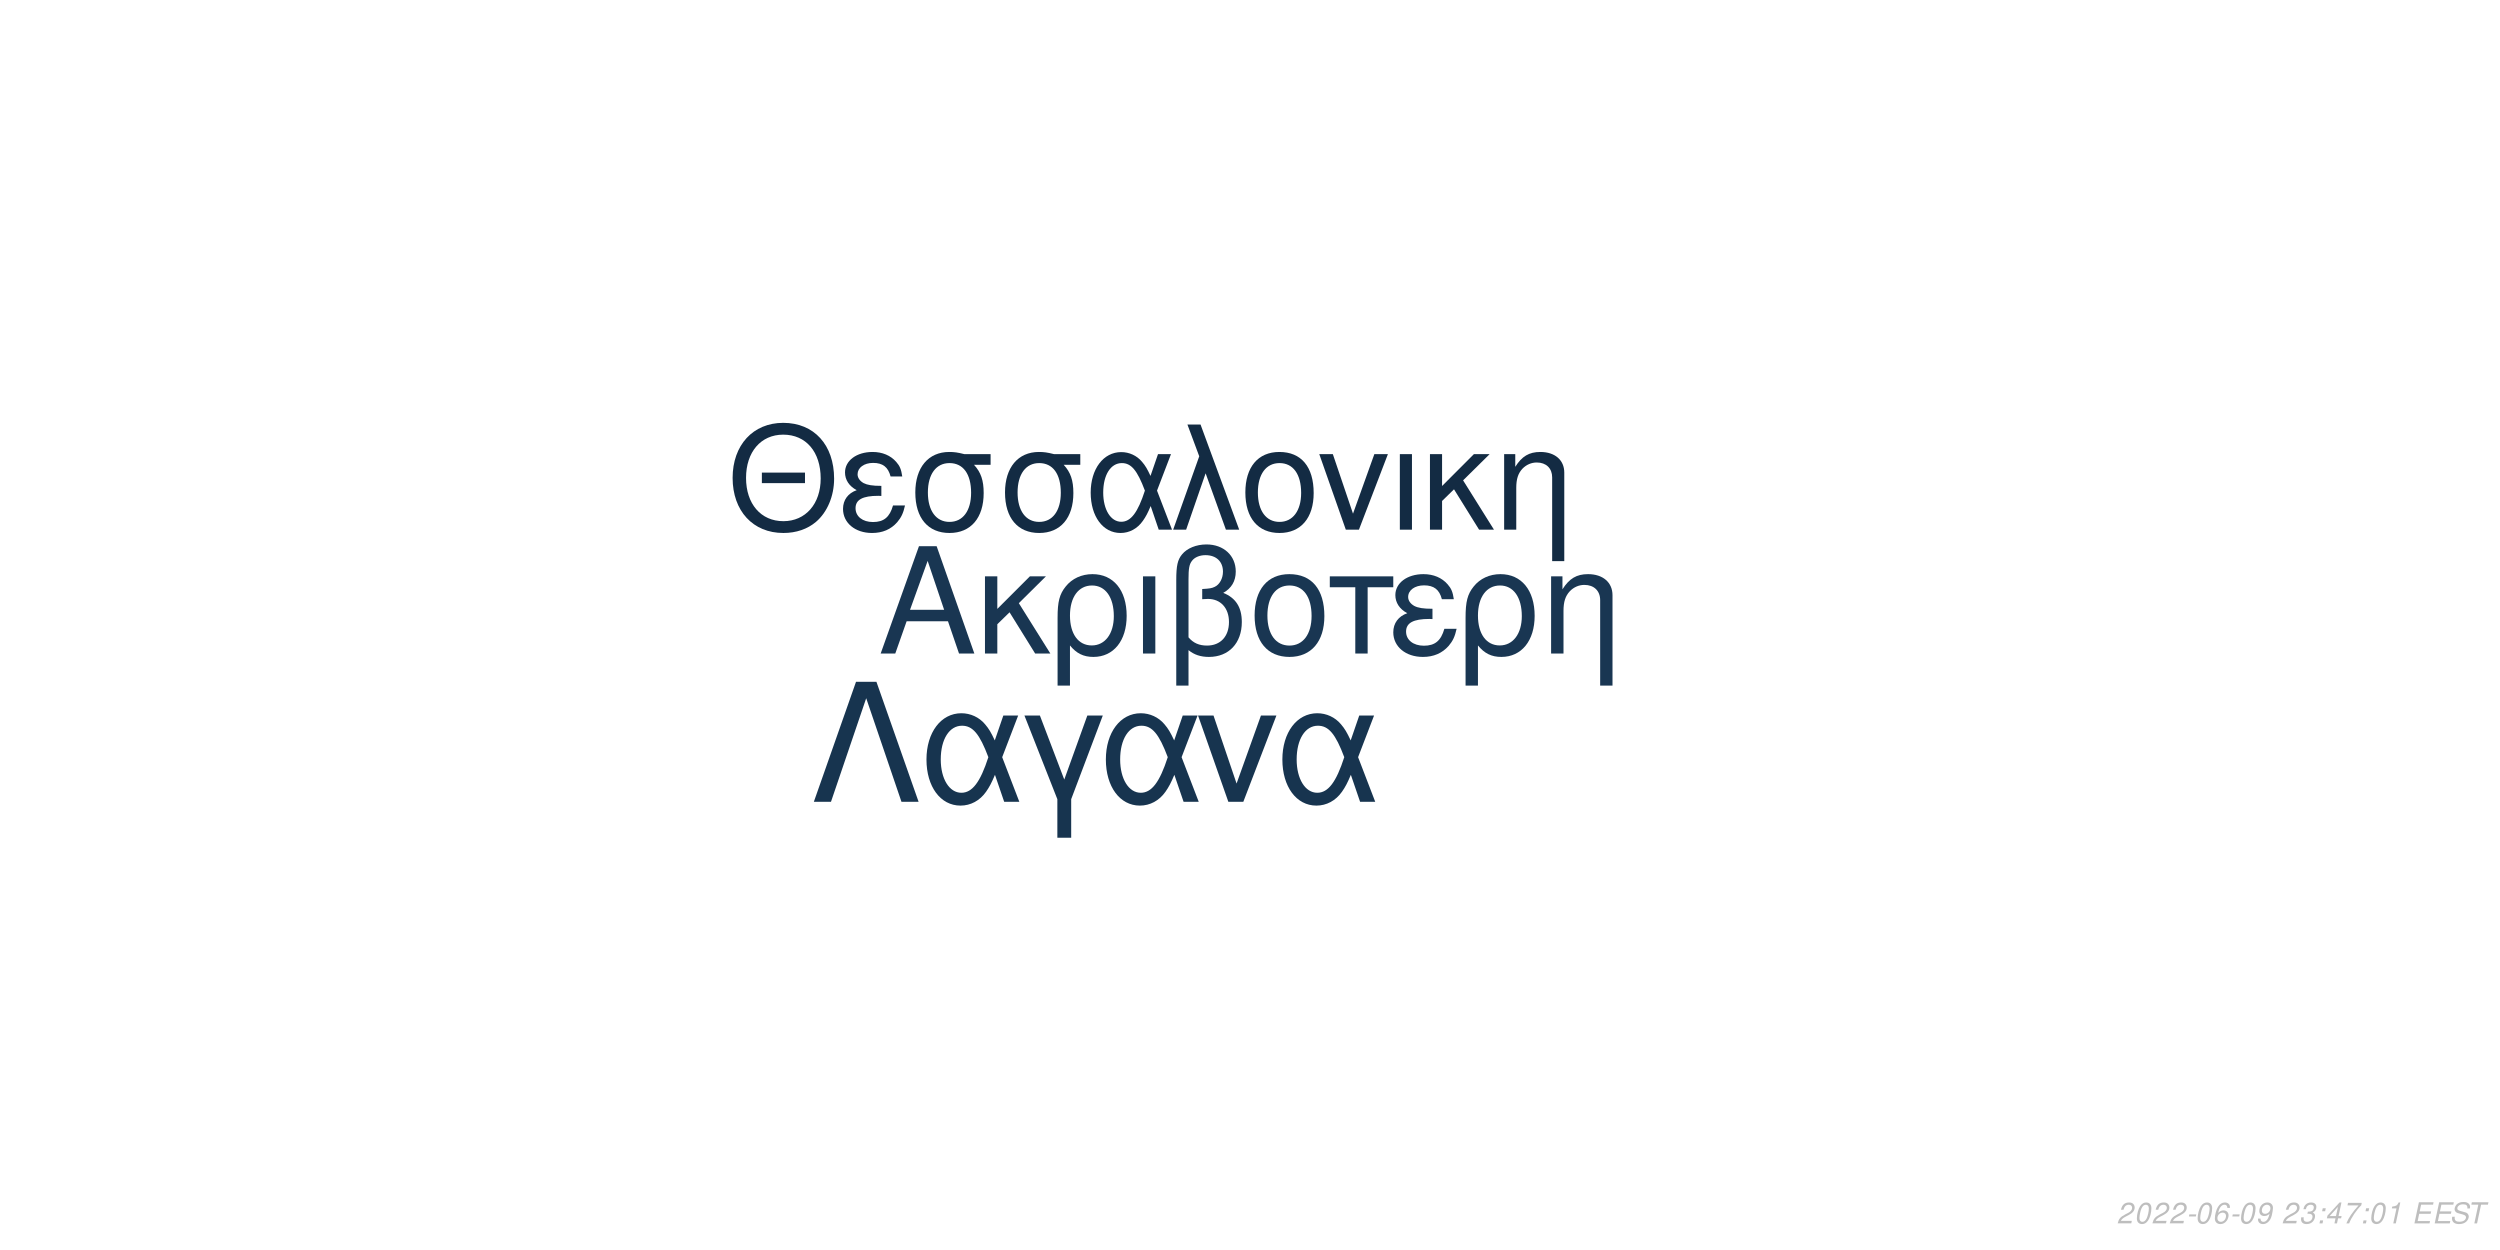
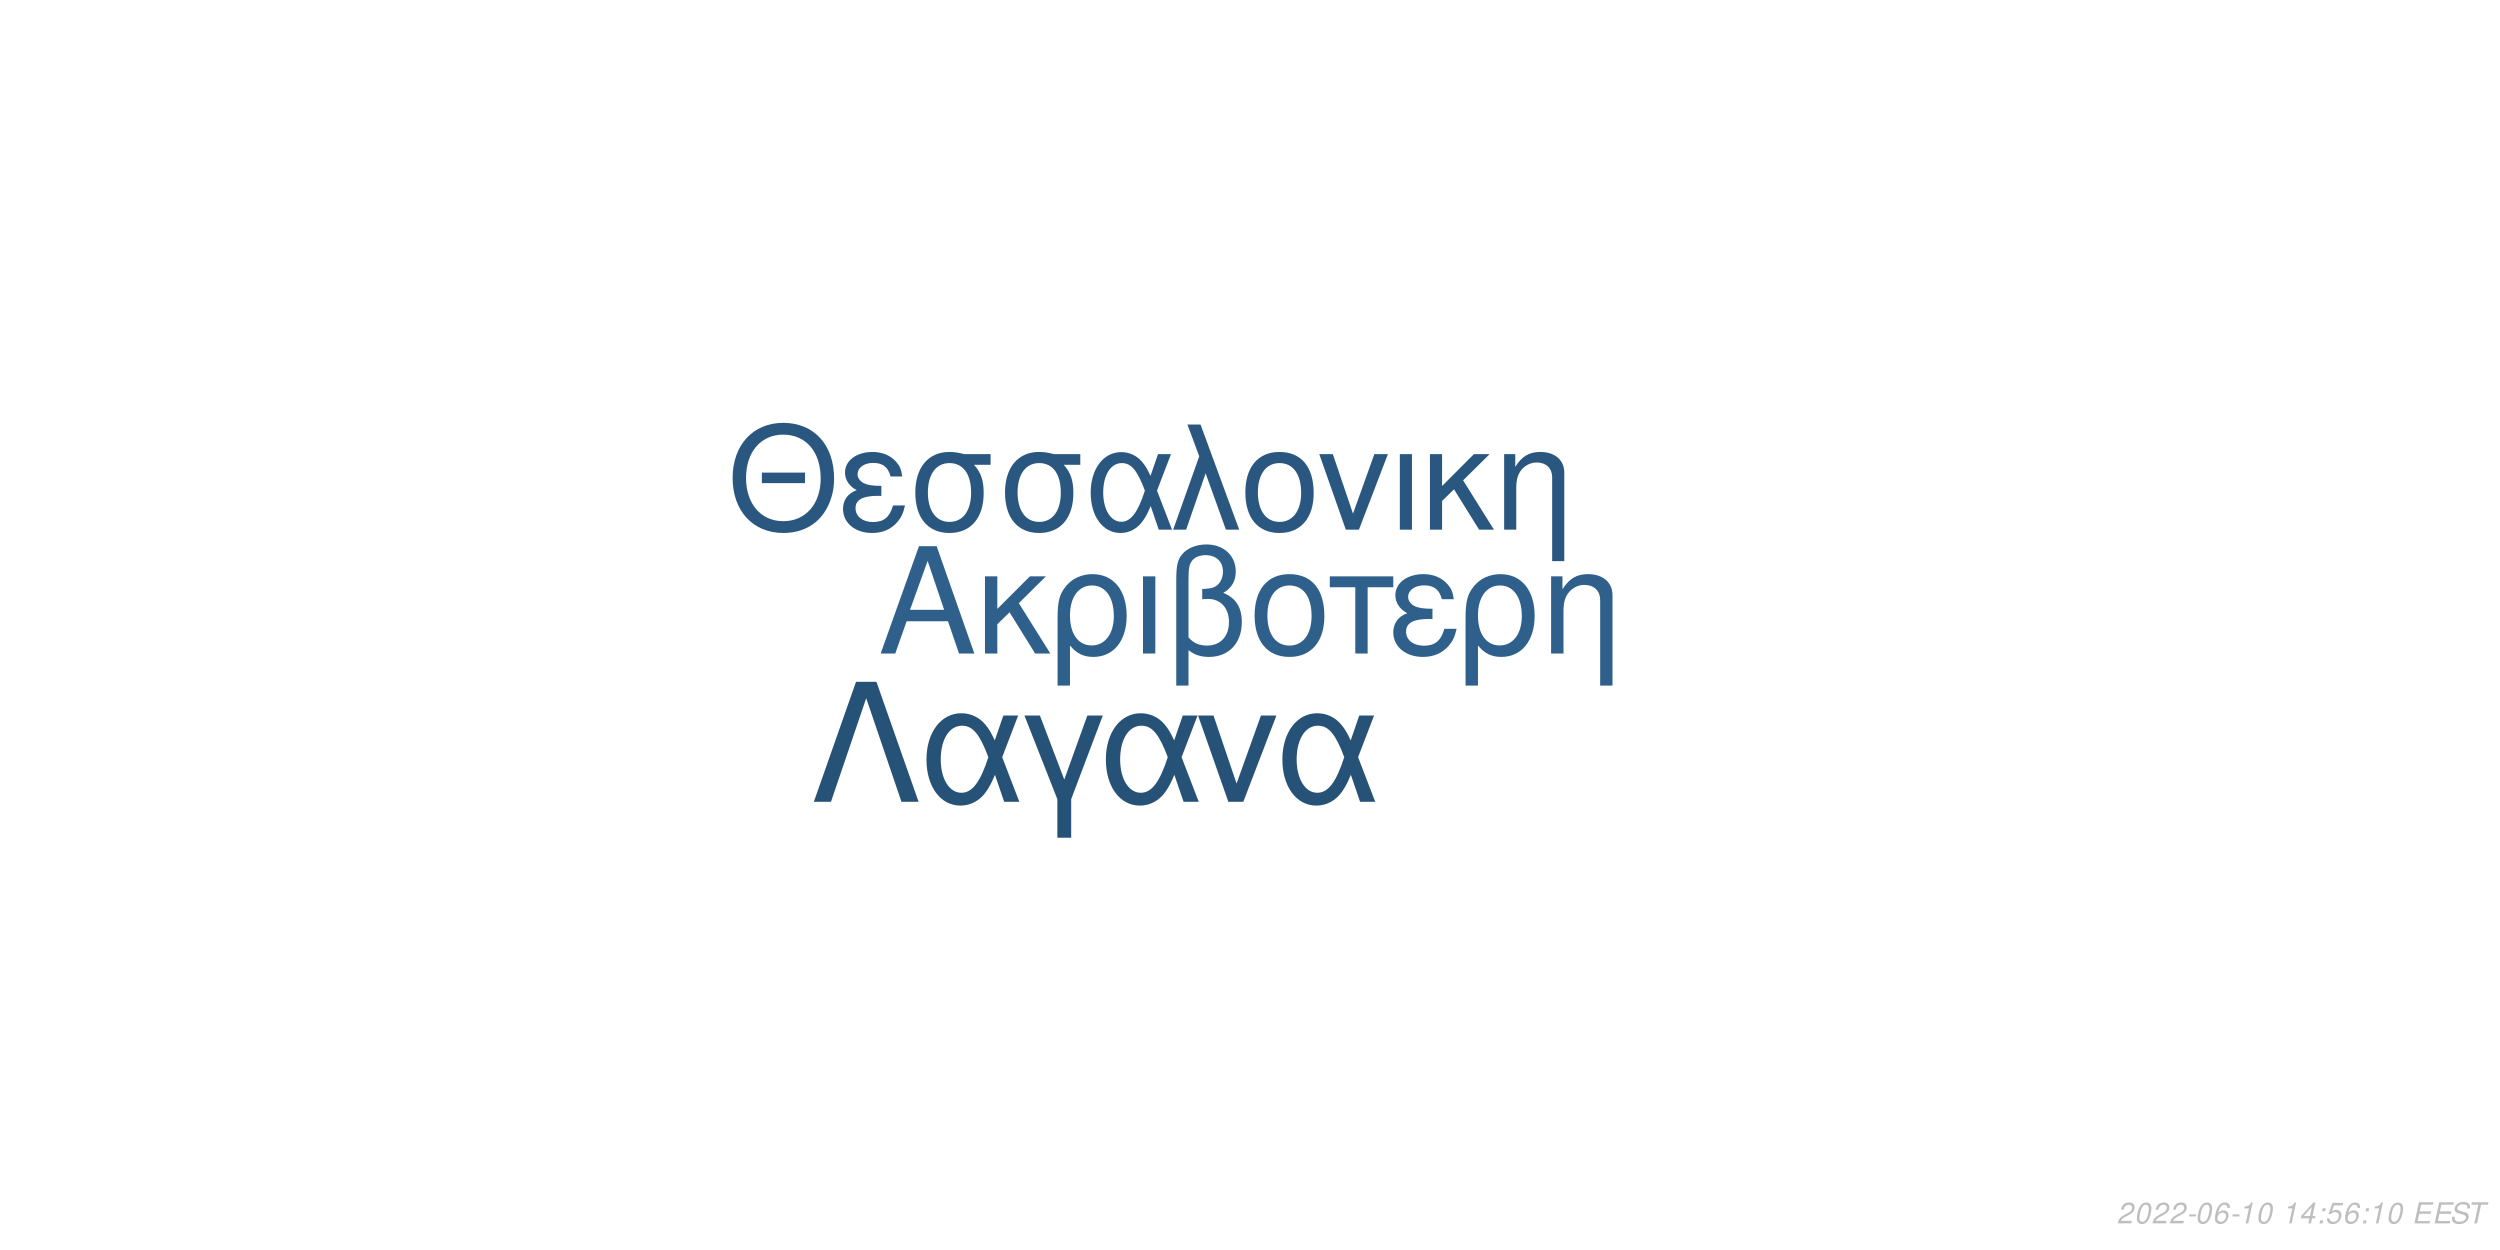
<svg xmlns="http://www.w3.org/2000/svg" xmlns:xlink="http://www.w3.org/1999/xlink" width="864pt" height="432pt" viewBox="0 0 864 432" version="1.1">
  <defs>
    <g>
      <symbol overflow="visible" id="glyph0-0">
        <path style="stroke:none;" d="" />
      </symbol>
      <symbol overflow="visible" id="glyph0-1">
        <path style="stroke:none;" d="M 24.125 -11.141 L 27.938 0 L 33.234 0 L 20.203 -37.094 L 14.094 -37.094 L 0.859 0 L 5.906 0 L 9.828 -11.141 Z M 22.797 -15.109 L 11 -15.109 L 17.094 -32.016 Z M 22.797 -15.109 " />
      </symbol>
      <symbol overflow="visible" id="glyph0-2">
        <path style="stroke:none;" d="M 7.172 -15.422 L 7.172 -26.672 L 2.906 -26.672 L 2.906 0 L 7.172 0 L 7.172 -10.125 L 11.406 -14.25 L 20.25 0 L 25.5 0 L 14.609 -17.406 L 23.969 -26.672 L 18.422 -26.672 Z M 7.172 -15.422 " />
      </symbol>
      <symbol overflow="visible" id="glyph0-3">
        <path style="stroke:none;" d="M 3 11.094 L 7.281 11.094 L 7.281 -2.797 C 9.516 -0.047 11.953 1.172 15.375 1.172 C 22.344 1.172 26.875 -4.422 26.875 -13.031 C 26.875 -21.891 22.297 -27.438 15.062 -27.438 C 11.297 -27.438 7.984 -25.906 5.797 -23.156 C 3.672 -20.516 3 -17.969 3 -12.359 Z M 14.906 -23.516 C 19.547 -23.516 22.438 -19.438 22.438 -12.922 C 22.438 -6.812 19.391 -2.797 14.812 -2.797 C 10.172 -2.797 7.281 -6.766 7.281 -13.125 C 7.281 -19.484 10.234 -23.516 14.906 -23.516 Z M 14.906 -23.516 " />
      </symbol>
      <symbol overflow="visible" id="glyph0-4">
        <path style="stroke:none;" d="M 3.516 0 L 7.781 0 L 7.781 -26.672 L 3.516 -26.672 Z M 3.516 0 " />
      </symbol>
      <symbol overflow="visible" id="glyph0-5">
        <path style="stroke:none;" d="M 4.016 11.094 L 8.25 11.094 L 8.25 -1.172 C 10.172 0.406 12.422 1.172 15.312 1.172 C 22.188 1.172 26.672 -3.609 26.672 -10.891 C 26.672 -15.984 24.578 -19.234 20.25 -20.969 C 23.109 -22.547 24.578 -25.031 24.578 -28.344 C 24.578 -33.844 20.406 -37.703 14.453 -37.703 C 10.938 -37.703 7.734 -36.391 6 -34.25 C 4.484 -32.422 4.016 -30.328 4.016 -25.391 Z M 8.25 -25.656 C 8.25 -29.359 8.5 -30.844 9.469 -32.062 C 10.375 -33.281 12.156 -34 14.094 -34 C 17.812 -34 20.156 -31.812 20.156 -28.297 C 20.156 -25.953 18.984 -23.812 17.297 -23.047 C 16.281 -22.547 15.469 -22.438 12.984 -22.297 L 12.984 -18.781 C 13.734 -18.828 14.344 -18.875 14.969 -18.875 C 19.344 -18.875 22.234 -15.719 22.234 -10.891 C 22.234 -5.906 19.281 -2.75 14.656 -2.75 C 11.953 -2.75 9.922 -3.609 8.25 -5.594 Z M 8.25 -25.656 " />
      </symbol>
      <symbol overflow="visible" id="glyph0-6">
        <path style="stroke:none;" d="M 14.094 -27.438 C 6.562 -27.438 2.094 -22.094 2.094 -13.125 C 2.094 -4.125 6.562 1.172 14.141 1.172 C 21.672 1.172 26.203 -4.172 26.203 -12.922 C 26.203 -22.188 21.828 -27.438 14.094 -27.438 Z M 14.141 -23.516 C 18.938 -23.516 21.781 -19.594 21.781 -12.984 C 21.781 -6.672 18.828 -2.75 14.141 -2.75 C 9.422 -2.75 6.516 -6.672 6.516 -13.125 C 6.516 -19.594 9.422 -23.516 14.141 -23.516 Z M 14.141 -23.516 " />
      </symbol>
      <symbol overflow="visible" id="glyph0-7">
        <path style="stroke:none;" d="M 7.891 0 L 12.156 0 L 12.156 -22.906 L 21.016 -22.906 L 21.016 -26.672 L -0.922 -26.672 L -0.922 -22.906 L 7.891 -22.906 Z M 7.891 0 " />
      </symbol>
      <symbol overflow="visible" id="glyph0-8">
        <path style="stroke:none;" d="M 14.562 -15.469 C 11.344 -15.469 9.562 -15.781 8.297 -16.438 C 6.922 -17.203 6.156 -18.328 6.156 -19.547 C 6.156 -21.891 8.453 -23.562 11.656 -23.562 C 15.062 -23.562 16.953 -22.094 17.812 -18.781 L 21.938 -18.781 C 21.578 -21.266 21.062 -22.5 19.797 -23.922 C 17.812 -26.203 14.906 -27.438 11.453 -27.438 C 5.797 -27.438 1.734 -24.375 1.734 -20.203 C 1.734 -17.609 3.156 -15.375 5.859 -13.938 C 2.797 -12.875 1.016 -10.484 1.016 -7.328 C 1.016 -2.391 5.297 1.172 11.25 1.172 C 14.969 1.172 17.906 -0.109 20.156 -2.641 C 21.578 -4.328 22.297 -5.797 22.906 -8.547 L 18.672 -8.547 C 17.5 -4.422 15.422 -2.703 11.609 -2.703 C 7.938 -2.703 5.438 -4.688 5.438 -7.578 C 5.438 -10.578 7.938 -11.953 13.484 -11.953 C 13.641 -11.953 14.094 -11.953 14.562 -11.906 Z M 14.562 -15.469 " />
      </symbol>
      <symbol overflow="visible" id="glyph0-9">
        <path style="stroke:none;" d="M 3.562 -26.672 L 3.562 0 L 7.844 0 L 7.844 -14.703 C 7.844 -17.906 8.5 -19.891 10.031 -21.531 C 11.406 -22.953 13.188 -23.719 15.062 -23.719 C 18.375 -23.719 20.516 -21.672 20.516 -18.469 L 20.516 11.094 L 24.781 11.094 L 24.781 -20.156 C 24.781 -24.578 21.469 -27.438 16.328 -27.438 C 12.359 -27.438 9.828 -25.906 7.484 -22.188 L 7.484 -26.672 Z M 3.562 -26.672 " />
      </symbol>
      <symbol overflow="visible" id="glyph1-0">
        <path style="stroke:none;" d="" />
      </symbol>
      <symbol overflow="visible" id="glyph1-1">
        <path style="stroke:none;" d="M 26.859 -19.734 L 11.953 -19.734 L 11.953 -16.094 L 26.859 -16.094 Z M 19.328 -36.922 C 8.922 -36.922 1.844 -29.25 1.844 -17.891 C 1.844 -6.484 8.875 1.141 19.391 1.141 C 23.812 1.141 27.703 -0.203 30.641 -2.688 C 34.578 -6.031 36.922 -11.656 36.922 -17.594 C 36.922 -29.297 30 -36.922 19.328 -36.922 Z M 19.328 -32.844 C 27.203 -32.844 32.281 -26.906 32.281 -17.688 C 32.281 -8.922 27.062 -2.938 19.391 -2.938 C 11.609 -2.938 6.484 -8.922 6.484 -17.891 C 6.484 -26.859 11.609 -32.844 19.328 -32.844 Z M 19.328 -32.844 " />
      </symbol>
      <symbol overflow="visible" id="glyph1-2">
        <path style="stroke:none;" d="M 14.25 -15.141 C 11.109 -15.141 9.375 -15.453 8.125 -16.094 C 6.781 -16.844 6.031 -17.938 6.031 -19.141 C 6.031 -21.422 8.266 -23.078 11.406 -23.078 C 14.75 -23.078 16.594 -21.625 17.438 -18.391 L 21.469 -18.391 C 21.125 -20.828 20.625 -22.031 19.391 -23.422 C 17.438 -25.656 14.594 -26.859 11.219 -26.859 C 5.688 -26.859 1.688 -23.875 1.688 -19.781 C 1.688 -17.234 3.094 -15.047 5.734 -13.656 C 2.734 -12.609 1 -10.266 1 -7.172 C 1 -2.344 5.188 1.141 11.016 1.141 C 14.656 1.141 17.547 -0.094 19.734 -2.594 C 21.125 -4.234 21.828 -5.688 22.422 -8.375 L 18.281 -8.375 C 17.141 -4.328 15.094 -2.641 11.359 -2.641 C 7.766 -2.641 5.328 -4.578 5.328 -7.422 C 5.328 -10.359 7.766 -11.703 13.203 -11.703 C 13.359 -11.703 13.797 -11.703 14.25 -11.656 Z M 14.25 -15.141 " />
      </symbol>
      <symbol overflow="visible" id="glyph1-3">
        <path style="stroke:none;" d="M 29 -26.109 L 19.938 -26.109 C 17.594 -26.703 16.438 -26.859 14.703 -26.859 C 7.469 -26.859 2.984 -21.469 2.984 -12.859 C 2.984 -4.031 7.375 1.141 14.797 1.141 C 22.172 1.141 26.609 -4.078 26.609 -12.656 C 26.609 -17.047 25.656 -19.828 23.266 -22.422 L 29 -22.422 Z M 14.797 -23.016 C 19.531 -23.016 22.266 -19.234 22.266 -12.75 C 22.266 -6.531 19.438 -2.688 14.797 -2.688 C 10.172 -2.688 7.328 -6.531 7.328 -12.859 C 7.328 -19.188 10.172 -23.016 14.797 -23.016 Z M 14.797 -23.016 " />
      </symbol>
      <symbol overflow="visible" id="glyph1-4">
        <path style="stroke:none;" d="M 29.344 -26.109 L 24.859 -26.109 L 22.266 -18.578 C 21.125 -21.031 20.484 -22.125 19.328 -23.469 C 17.547 -25.609 14.906 -26.812 12.156 -26.812 C 5.984 -26.812 1.594 -20.984 1.594 -12.812 C 1.594 -4.578 5.828 1.141 11.906 1.141 C 14.953 1.141 17.734 -0.344 19.625 -3.047 C 20.672 -4.531 21.281 -5.688 22.328 -8.172 L 25.109 0 L 29.703 0 L 24.516 -13.5 Z M 20.328 -13.5 C 17.891 -5.922 15.453 -2.734 12.156 -2.734 C 8.516 -2.734 5.922 -6.922 5.922 -12.812 C 5.922 -18.938 8.516 -23.016 12.359 -23.016 C 15.594 -23.016 17.688 -20.531 20.328 -13.5 Z M 20.328 -13.5 " />
      </symbol>
      <symbol overflow="visible" id="glyph1-5">
        <path style="stroke:none;" d="M 1.094 0 L 5.578 0 L 12.312 -19.484 L 19.328 0 L 23.922 0 L 10.562 -36.328 L 6.031 -36.328 L 10.109 -25.359 Z M 1.094 0 " />
      </symbol>
      <symbol overflow="visible" id="glyph1-6">
        <path style="stroke:none;" d="M 13.797 -26.859 C 6.422 -26.859 2.047 -21.625 2.047 -12.859 C 2.047 -4.031 6.422 1.141 13.859 1.141 C 21.234 1.141 25.656 -4.078 25.656 -12.656 C 25.656 -21.719 21.375 -26.859 13.797 -26.859 Z M 13.859 -23.016 C 18.531 -23.016 21.328 -19.188 21.328 -12.703 C 21.328 -6.531 18.438 -2.688 13.859 -2.688 C 9.219 -2.688 6.375 -6.531 6.375 -12.859 C 6.375 -19.188 9.219 -23.016 13.859 -23.016 Z M 13.859 -23.016 " />
      </symbol>
      <symbol overflow="visible" id="glyph1-7">
        <path style="stroke:none;" d="M 14.297 0 L 24.312 -26.109 L 19.625 -26.109 L 12.25 -5.531 L 5.281 -26.109 L 0.594 -26.109 L 9.766 0 Z M 14.297 0 " />
      </symbol>
      <symbol overflow="visible" id="glyph1-8">
        <path style="stroke:none;" d="M 3.438 0 L 7.625 0 L 7.625 -26.109 L 3.438 -26.109 Z M 3.438 0 " />
      </symbol>
      <symbol overflow="visible" id="glyph1-9">
        <path style="stroke:none;" d="M 7.031 -15.094 L 7.031 -26.109 L 2.844 -26.109 L 2.844 0 L 7.031 0 L 7.031 -9.922 L 11.156 -13.953 L 19.828 0 L 24.969 0 L 14.297 -17.047 L 23.469 -26.109 L 18.031 -26.109 Z M 7.031 -15.094 " />
      </symbol>
      <symbol overflow="visible" id="glyph1-10">
        <path style="stroke:none;" d="M 3.484 -26.109 L 3.484 0 L 7.672 0 L 7.672 -14.406 C 7.672 -17.547 8.328 -19.484 9.812 -21.078 C 11.156 -22.469 12.906 -23.219 14.75 -23.219 C 17.984 -23.219 20.078 -21.234 20.078 -18.094 L 20.078 10.859 L 24.266 10.859 L 24.266 -19.734 C 24.266 -24.062 21.031 -26.859 16 -26.859 C 12.109 -26.859 9.609 -25.359 7.328 -21.719 L 7.328 -26.109 Z M 3.484 -26.109 " />
      </symbol>
      <symbol overflow="visible" id="glyph2-0">
        <path style="stroke:none;" d="" />
      </symbol>
      <symbol overflow="visible" id="glyph2-1">
        <path style="stroke:none;" d="M 22.531 -41.484 L 15.484 -41.484 L 0.906 0 L 6.828 0 L 19 -35.797 L 31.188 0 L 37.109 0 Z M 22.531 -41.484 " />
      </symbol>
      <symbol overflow="visible" id="glyph2-2">
        <path style="stroke:none;" d="M 33.516 -29.812 L 28.391 -29.812 L 25.438 -21.219 C 24.125 -24.016 23.391 -25.266 22.078 -26.797 C 20.031 -29.25 17.016 -30.609 13.891 -30.609 C 6.828 -30.609 1.828 -23.953 1.828 -14.625 C 1.828 -5.234 6.656 1.312 13.594 1.312 C 17.078 1.312 20.266 -0.391 22.422 -3.469 C 23.609 -5.172 24.297 -6.484 25.5 -9.328 L 28.688 0 L 33.922 0 L 28 -15.422 Z M 23.219 -15.422 C 20.422 -6.766 17.641 -3.125 13.891 -3.125 C 9.734 -3.125 6.766 -7.906 6.766 -14.625 C 6.766 -21.625 9.734 -26.297 14.109 -26.297 C 17.812 -26.297 20.203 -23.453 23.219 -15.422 Z M 23.219 -15.422 " />
      </symbol>
      <symbol overflow="visible" id="glyph2-3">
        <path style="stroke:none;" d="M 12.062 12.406 L 16.844 12.406 L 16.844 -0.906 L 27.766 -29.812 L 22.422 -29.812 L 14.453 -7.688 L 6.031 -29.812 L 0.688 -29.812 L 12.062 -0.906 Z M 12.062 12.406 " />
      </symbol>
      <symbol overflow="visible" id="glyph2-4">
        <path style="stroke:none;" d="M 16.328 0 L 27.766 -29.812 L 22.422 -29.812 L 14 -6.312 L 6.031 -29.812 L 0.688 -29.812 L 11.156 0 Z M 16.328 0 " />
      </symbol>
      <symbol overflow="visible" id="glyph3-0">
        <path style="stroke:none;" d="" />
      </symbol>
      <symbol overflow="visible" id="glyph3-1">
        <path style="stroke:none;" d="M 5.234 -0.875 L 1.469 -0.875 C 1.641 -1.375 2.203 -1.891 3.109 -2.344 L 4.234 -2.938 C 5.562 -3.625 6.219 -4.469 6.219 -5.484 C 6.219 -5.938 6.062 -6.359 5.797 -6.656 C 5.469 -7.047 4.984 -7.234 4.312 -7.234 C 2.766 -7.234 1.891 -6.453 1.484 -4.734 L 2.375 -4.734 C 2.484 -5.188 2.609 -5.484 2.797 -5.75 C 3.094 -6.203 3.609 -6.453 4.188 -6.453 C 4.891 -6.453 5.344 -6.031 5.344 -5.375 C 5.344 -4.703 4.859 -4.094 4.016 -3.656 L 2.984 -3.125 C 1.234 -2.188 0.797 -1.656 0.344 -0.016 L 5.047 -0.016 Z M 5.234 -0.875 " />
      </symbol>
      <symbol overflow="visible" id="glyph3-2">
        <path style="stroke:none;" d="M 4.203 -7.234 C 3.375 -7.234 2.688 -6.812 2.125 -5.984 C 1.484 -5.047 0.984 -3.188 0.984 -1.734 C 0.984 -1.109 1.172 -0.562 1.484 -0.266 C 1.797 0.047 2.281 0.234 2.766 0.234 C 3.625 0.234 4.281 -0.156 4.859 -1.016 C 5.516 -1.953 6 -3.797 6 -5.266 C 6 -6.5 5.328 -7.234 4.203 -7.234 Z M 4.094 -6.453 C 4.734 -6.453 5.125 -5.984 5.125 -5.156 C 5.125 -4.203 4.781 -2.625 4.406 -1.812 C 3.984 -0.938 3.516 -0.547 2.875 -0.547 C 2.25 -0.547 1.875 -1.031 1.875 -1.828 C 1.875 -2.797 2.203 -4.344 2.594 -5.203 C 2.984 -6.047 3.453 -6.453 4.094 -6.453 Z M 4.094 -6.453 " />
      </symbol>
      <symbol overflow="visible" id="glyph3-3">
        <path style="stroke:none;" d="M 3.516 -3.125 L 1.125 -3.125 L 0.969 -2.406 L 3.359 -2.406 Z M 3.516 -3.125 " />
      </symbol>
      <symbol overflow="visible" id="glyph3-4">
        <path style="stroke:none;" d="M 6.125 -5.344 L 6.141 -5.625 C 6.141 -6.609 5.453 -7.234 4.391 -7.234 C 3.438 -7.234 2.641 -6.719 2.016 -5.703 C 1.422 -4.781 0.938 -2.953 0.938 -1.688 C 0.938 -0.516 1.688 0.234 2.859 0.234 C 3.703 0.234 4.438 -0.156 5 -0.875 C 5.406 -1.422 5.672 -2.156 5.672 -2.766 C 5.672 -3.812 4.969 -4.5 3.906 -4.5 C 3.234 -4.5 2.672 -4.234 2.094 -3.625 C 2.406 -5.375 3.234 -6.453 4.25 -6.453 C 4.703 -6.453 5.062 -6.234 5.172 -5.844 C 5.203 -5.719 5.234 -5.578 5.25 -5.344 Z M 3.656 -3.734 C 4.344 -3.734 4.797 -3.281 4.797 -2.625 C 4.797 -1.469 3.984 -0.547 2.984 -0.547 C 2.297 -0.547 1.812 -1.047 1.812 -1.766 C 1.812 -2.859 2.625 -3.734 3.656 -3.734 Z M 3.656 -3.734 " />
      </symbol>
      <symbol overflow="visible" id="glyph3-5">
-         <path style="stroke:none;" d="M 0.844 -1.656 C 0.844 -1.547 0.844 -1.438 0.844 -1.375 C 0.844 -0.406 1.531 0.234 2.578 0.234 C 3.203 0.234 3.766 0.016 4.297 -0.438 C 4.938 -1 5.312 -1.656 5.594 -2.719 C 5.844 -3.672 6.016 -4.766 6.016 -5.375 C 6.016 -5.844 5.844 -6.328 5.547 -6.656 C 5.203 -7.031 4.703 -7.234 4.062 -7.234 C 2.516 -7.234 1.297 -5.938 1.297 -4.266 C 1.297 -3.203 1.984 -2.547 3.047 -2.547 C 3.484 -2.547 3.953 -2.672 4.281 -2.891 C 4.406 -2.984 4.547 -3.078 4.828 -3.344 C 4.438 -1.484 3.703 -0.547 2.703 -0.547 C 2.109 -0.547 1.719 -0.938 1.719 -1.547 L 1.719 -1.656 Z M 3.953 -6.453 C 4.625 -6.453 5.141 -5.953 5.141 -5.281 C 5.141 -4.188 4.312 -3.312 3.297 -3.312 C 2.594 -3.312 2.172 -3.734 2.172 -4.453 C 2.172 -5.562 2.984 -6.453 3.953 -6.453 Z M 3.953 -6.453 " />
+         <path style="stroke:none;" d="M 3.703 -5.188 L 2.594 0 L 3.469 0 L 5.016 -7.234 L 4.438 -7.234 C 3.906 -6.156 3.688 -6.016 2.234 -5.812 L 2.109 -5.188 Z M 3.703 -5.188 " />
      </symbol>
      <symbol overflow="visible" id="glyph3-6">
        <path style="stroke:none;" d="" />
      </symbol>
      <symbol overflow="visible" id="glyph3-7">
-         <path style="stroke:none;" d="M 2.922 -3.312 C 3.125 -3.344 3.234 -3.344 3.375 -3.344 C 4.203 -3.344 4.688 -3 4.688 -2.406 C 4.688 -1.312 3.906 -0.547 2.781 -0.547 C 2.047 -0.547 1.594 -0.938 1.594 -1.562 C 1.594 -1.719 1.609 -1.844 1.656 -2.094 L 0.766 -2.094 C 0.734 -1.797 0.719 -1.641 0.719 -1.469 C 0.719 -0.375 1.406 0.234 2.641 0.234 C 3.547 0.234 4.297 -0.078 4.812 -0.656 C 5.266 -1.156 5.562 -1.875 5.562 -2.547 C 5.562 -3.125 5.344 -3.453 4.797 -3.734 C 5.641 -4.234 6.016 -4.844 6.016 -5.734 C 6.016 -6.656 5.312 -7.234 4.203 -7.234 C 3.375 -7.234 2.672 -6.938 2.188 -6.375 C 1.891 -6.031 1.703 -5.641 1.516 -4.906 L 2.391 -4.906 C 2.5 -5.359 2.594 -5.594 2.734 -5.812 C 3.047 -6.234 3.516 -6.453 4.078 -6.453 C 4.734 -6.453 5.141 -6.125 5.141 -5.578 C 5.141 -5.188 5.016 -4.797 4.797 -4.547 C 4.516 -4.234 4 -4.062 3.266 -4.062 L 3.078 -4.062 Z M 2.922 -3.312 " />
+         <path style="stroke:none;" d="M 3.625 -1.75 L 3.266 0 L 4.141 0 L 4.516 -1.75 L 5.562 -1.75 L 5.734 -2.531 L 4.688 -2.531 L 5.688 -7.234 L 5.016 -7.234 L 0.844 -2.672 L 0.641 -1.75 Z M 3.797 -2.531 L 1.594 -2.531 L 4.469 -5.703 Z M 3.797 -2.531 " />
      </symbol>
      <symbol overflow="visible" id="glyph3-8">
        <path style="stroke:none;" d="M 2.359 -1.031 L 1.312 -1.031 L 1.094 0 L 2.141 0 Z M 3.266 -5.234 L 2.219 -5.234 L 2 -4.203 L 3.047 -4.203 Z M 3.266 -5.234 " />
      </symbol>
      <symbol overflow="visible" id="glyph3-9">
-         <path style="stroke:none;" d="M 3.625 -1.75 L 3.266 0 L 4.141 0 L 4.516 -1.75 L 5.562 -1.75 L 5.734 -2.531 L 4.688 -2.531 L 5.688 -7.234 L 5.016 -7.234 L 0.844 -2.672 L 0.641 -1.75 Z M 3.797 -2.531 L 1.594 -2.531 L 4.469 -5.703 Z M 3.797 -2.531 " />
+         <path style="stroke:none;" d="M 6.297 -7.094 L 2.594 -7.094 L 1.234 -3.234 L 2.047 -3.234 C 2.656 -3.766 2.938 -3.906 3.531 -3.906 C 4.328 -3.906 4.797 -3.453 4.797 -2.688 C 4.797 -1.438 3.969 -0.547 2.828 -0.547 C 2.031 -0.547 1.609 -0.938 1.578 -1.734 L 0.703 -1.734 L 0.703 -1.516 C 0.703 -0.938 0.844 -0.547 1.188 -0.266 C 1.562 0.062 2.078 0.234 2.703 0.234 C 3.656 0.234 4.391 -0.156 4.984 -0.922 C 5.422 -1.5 5.672 -2.234 5.672 -2.953 C 5.672 -4 4.938 -4.672 3.812 -4.672 C 3.328 -4.672 2.906 -4.547 2.406 -4.234 L 3.109 -6.219 L 6.109 -6.219 Z M 6.297 -7.094 " />
      </symbol>
      <symbol overflow="visible" id="glyph3-10">
-         <path style="stroke:none;" d="M 6.703 -7.094 L 1.953 -7.094 L 1.766 -6.219 L 5.594 -6.219 C 3.344 -3.688 2.266 -2.109 1.375 0 L 2.344 0 C 3.031 -1.906 4.828 -4.594 6.547 -6.281 Z M 6.703 -7.094 " />
+         <path style="stroke:none;" d="M 2.547 -3.312 L 6.5 -3.312 L 6.688 -4.141 L 2.719 -4.141 L 3.219 -6.469 L 7.344 -6.469 L 7.516 -7.297 L 2.453 -7.297 L 0.906 0 L 6.125 0 L 6.297 -0.812 L 2.016 -0.812 Z M 2.547 -3.312 " />
      </symbol>
      <symbol overflow="visible" id="glyph3-11">
-         <path style="stroke:none;" d="M 3.703 -5.188 L 2.594 0 L 3.469 0 L 5.016 -7.234 L 4.438 -7.234 C 3.906 -6.156 3.688 -6.016 2.234 -5.812 L 2.109 -5.188 Z M 3.703 -5.188 " />
+         <path style="stroke:none;" d="M 7.062 -5.156 C 7.125 -5.438 7.141 -5.562 7.141 -5.703 C 7.141 -6.156 6.938 -6.594 6.594 -6.891 C 6.188 -7.25 5.656 -7.406 4.875 -7.406 C 3.844 -7.406 3.047 -7.125 2.5 -6.562 C 2.094 -6.141 1.781 -5.438 1.781 -4.922 C 1.781 -4.297 2.219 -3.766 2.891 -3.562 L 4.594 -3.094 C 5.406 -2.859 5.734 -2.578 5.734 -2.094 C 5.734 -1.781 5.547 -1.406 5.266 -1.141 C 4.844 -0.766 4.266 -0.578 3.453 -0.578 C 2.328 -0.578 1.812 -0.984 1.812 -1.906 C 1.812 -2.047 1.812 -2.125 1.844 -2.312 L 0.984 -2.312 C 0.906 -2.062 0.891 -1.906 0.891 -1.688 C 0.891 -0.484 1.797 0.234 3.297 0.234 C 4.359 0.234 5.234 -0.062 5.812 -0.609 C 6.344 -1.078 6.688 -1.797 6.688 -2.375 C 6.688 -2.641 6.609 -2.906 6.453 -3.156 C 6.234 -3.5 5.938 -3.703 5.469 -3.828 L 3.75 -4.312 C 2.984 -4.547 2.734 -4.734 2.734 -5.188 C 2.734 -5.547 2.875 -5.844 3.188 -6.109 C 3.547 -6.438 4.031 -6.594 4.703 -6.594 C 5.266 -6.594 5.688 -6.484 5.906 -6.297 C 6.094 -6.125 6.219 -5.797 6.219 -5.516 C 6.219 -5.422 6.203 -5.344 6.188 -5.156 Z M 7.062 -5.156 " />
      </symbol>
      <symbol overflow="visible" id="glyph3-12">
-         <path style="stroke:none;" d="M 2.547 -3.312 L 6.5 -3.312 L 6.688 -4.141 L 2.719 -4.141 L 3.219 -6.469 L 7.344 -6.469 L 7.516 -7.297 L 2.453 -7.297 L 0.906 0 L 6.125 0 L 6.297 -0.812 L 2.016 -0.812 Z M 2.547 -3.312 " />
-       </symbol>
-       <symbol overflow="visible" id="glyph3-13">
-         <path style="stroke:none;" d="M 7.062 -5.156 C 7.125 -5.438 7.141 -5.562 7.141 -5.703 C 7.141 -6.156 6.938 -6.594 6.594 -6.891 C 6.188 -7.25 5.656 -7.406 4.875 -7.406 C 3.844 -7.406 3.047 -7.125 2.5 -6.562 C 2.094 -6.141 1.781 -5.438 1.781 -4.922 C 1.781 -4.297 2.219 -3.766 2.891 -3.562 L 4.594 -3.094 C 5.406 -2.859 5.734 -2.578 5.734 -2.094 C 5.734 -1.781 5.547 -1.406 5.266 -1.141 C 4.844 -0.766 4.266 -0.578 3.453 -0.578 C 2.328 -0.578 1.812 -0.984 1.812 -1.906 C 1.812 -2.047 1.812 -2.125 1.844 -2.312 L 0.984 -2.312 C 0.906 -2.062 0.891 -1.906 0.891 -1.688 C 0.891 -0.484 1.797 0.234 3.297 0.234 C 4.359 0.234 5.234 -0.062 5.812 -0.609 C 6.344 -1.078 6.688 -1.797 6.688 -2.375 C 6.688 -2.641 6.609 -2.906 6.453 -3.156 C 6.234 -3.5 5.938 -3.703 5.469 -3.828 L 3.75 -4.312 C 2.984 -4.547 2.734 -4.734 2.734 -5.188 C 2.734 -5.547 2.875 -5.844 3.188 -6.109 C 3.547 -6.438 4.031 -6.594 4.703 -6.594 C 5.266 -6.594 5.688 -6.484 5.906 -6.297 C 6.094 -6.125 6.219 -5.797 6.219 -5.516 C 6.219 -5.422 6.203 -5.344 6.188 -5.156 Z M 7.062 -5.156 " />
-       </symbol>
-       <symbol overflow="visible" id="glyph3-14">
        <path style="stroke:none;" d="M 4.938 -6.469 L 7.312 -6.469 L 7.484 -7.297 L 1.75 -7.297 L 1.578 -6.469 L 3.984 -6.469 L 2.609 0 L 3.547 0 Z M 4.938 -6.469 " />
      </symbol>
    </g>
  </defs>
  <g id="surface1">
    <rect x="0" y="0" width="864" height="432" style="fill:rgb(100%,100%,100%);fill-opacity:1;stroke:none;" />
-     <g style="fill:rgb(9.804%,21.176%,32.157%);fill-opacity:1;">
+     <g style="fill:rgb(18.039%,37.647%,54.51%);fill-opacity:1;">
      <use xlink:href="#glyph0-1" x="303.5" y="225.861" />
      <use xlink:href="#glyph0-2" x="337.5" y="225.861" />
      <use xlink:href="#glyph0-3" x="362.5" y="225.861" />
      <use xlink:href="#glyph0-4" x="391.5" y="225.861" />
      <use xlink:href="#glyph0-5" x="402.5" y="225.861" />
      <use xlink:href="#glyph0-6" x="431.5" y="225.861" />
      <use xlink:href="#glyph0-7" x="460.5" y="225.861" />
      <use xlink:href="#glyph0-8" x="480.5" y="225.861" />
      <use xlink:href="#glyph0-3" x="503.5" y="225.861" />
      <use xlink:href="#glyph0-9" x="532.5" y="225.861" />
    </g>
-     <g style="fill:rgb(7.451%,16.863%,26.275%);fill-opacity:1;">
+     <g style="fill:rgb(16.078%,34.118%,49.804%);fill-opacity:1;">
      <use xlink:href="#glyph1-1" x="251.348" y="183.058" />
      <use xlink:href="#glyph1-2" x="290.348" y="183.058" />
      <use xlink:href="#glyph1-3" x="313.348" y="183.058" />
      <use xlink:href="#glyph1-3" x="344.348" y="183.058" />
      <use xlink:href="#glyph1-4" x="375.348" y="183.058" />
      <use xlink:href="#glyph1-5" x="404.348" y="183.058" />
      <use xlink:href="#glyph1-6" x="428.348" y="183.058" />
      <use xlink:href="#glyph1-7" x="455.348" y="183.058" />
      <use xlink:href="#glyph1-8" x="480.348" y="183.058" />
      <use xlink:href="#glyph1-9" x="491.348" y="183.058" />
      <use xlink:href="#glyph1-10" x="516.348" y="183.058" />
    </g>
-     <g style="fill:rgb(9.02%,20.392%,30.98%);fill-opacity:1;">
+     <g style="fill:rgb(15.294%,32.157%,46.667%);fill-opacity:1;">
      <use xlink:href="#glyph2-1" x="280.359" y="277.105" />
      <use xlink:href="#glyph2-2" x="318.359" y="277.105" />
      <use xlink:href="#glyph2-3" x="353.359" y="277.105" />
      <use xlink:href="#glyph2-2" x="380.359" y="277.105" />
      <use xlink:href="#glyph2-4" x="413.359" y="277.105" />
      <use xlink:href="#glyph2-2" x="441.359" y="277.105" />
    </g>
    <g style="fill:rgb(74.51%,74.51%,74.51%);fill-opacity:1;">
      <use xlink:href="#glyph3-1" x="731.52" y="422.81" />
      <use xlink:href="#glyph3-2" x="737.52" y="422.81" />
      <use xlink:href="#glyph3-1" x="743.52" y="422.81" />
      <use xlink:href="#glyph3-1" x="749.52" y="422.81" />
      <use xlink:href="#glyph3-3" x="755.52" y="422.81" />
      <use xlink:href="#glyph3-2" x="758.52" y="422.81" />
      <use xlink:href="#glyph3-4" x="764.52" y="422.81" />
      <use xlink:href="#glyph3-3" x="770.52" y="422.81" />
-       <use xlink:href="#glyph3-2" x="773.52" y="422.81" />
-       <use xlink:href="#glyph3-5" x="779.52" y="422.81" />
+       <use xlink:href="#glyph3-5" x="773.52" y="422.81" />
+       <use xlink:href="#glyph3-2" x="779.52" y="422.81" />
      <use xlink:href="#glyph3-6" x="785.52" y="422.81" />
-       <use xlink:href="#glyph3-1" x="788.52" y="422.81" />
+       <use xlink:href="#glyph3-5" x="788.52" y="422.81" />
      <use xlink:href="#glyph3-7" x="794.52" y="422.81" />
      <use xlink:href="#glyph3-8" x="800.52" y="422.81" />
      <use xlink:href="#glyph3-9" x="803.52" y="422.81" />
-       <use xlink:href="#glyph3-10" x="809.52" y="422.81" />
+       <use xlink:href="#glyph3-4" x="809.52" y="422.81" />
      <use xlink:href="#glyph3-8" x="815.52" y="422.81" />
-       <use xlink:href="#glyph3-2" x="818.52" y="422.81" />
-       <use xlink:href="#glyph3-11" x="824.52" y="422.81" />
+       <use xlink:href="#glyph3-5" x="818.52" y="422.81" />
+       <use xlink:href="#glyph3-2" x="824.52" y="422.81" />
      <use xlink:href="#glyph3-6" x="830.52" y="422.81" />
-       <use xlink:href="#glyph3-12" x="833.52" y="422.81" />
-       <use xlink:href="#glyph3-12" x="840.52" y="422.81" />
-       <use xlink:href="#glyph3-13" x="846.52" y="422.81" />
-       <use xlink:href="#glyph3-14" x="852.52" y="422.81" />
+       <use xlink:href="#glyph3-10" x="833.52" y="422.81" />
+       <use xlink:href="#glyph3-10" x="840.52" y="422.81" />
+       <use xlink:href="#glyph3-11" x="846.52" y="422.81" />
+       <use xlink:href="#glyph3-12" x="852.52" y="422.81" />
    </g>
  </g>
</svg>
